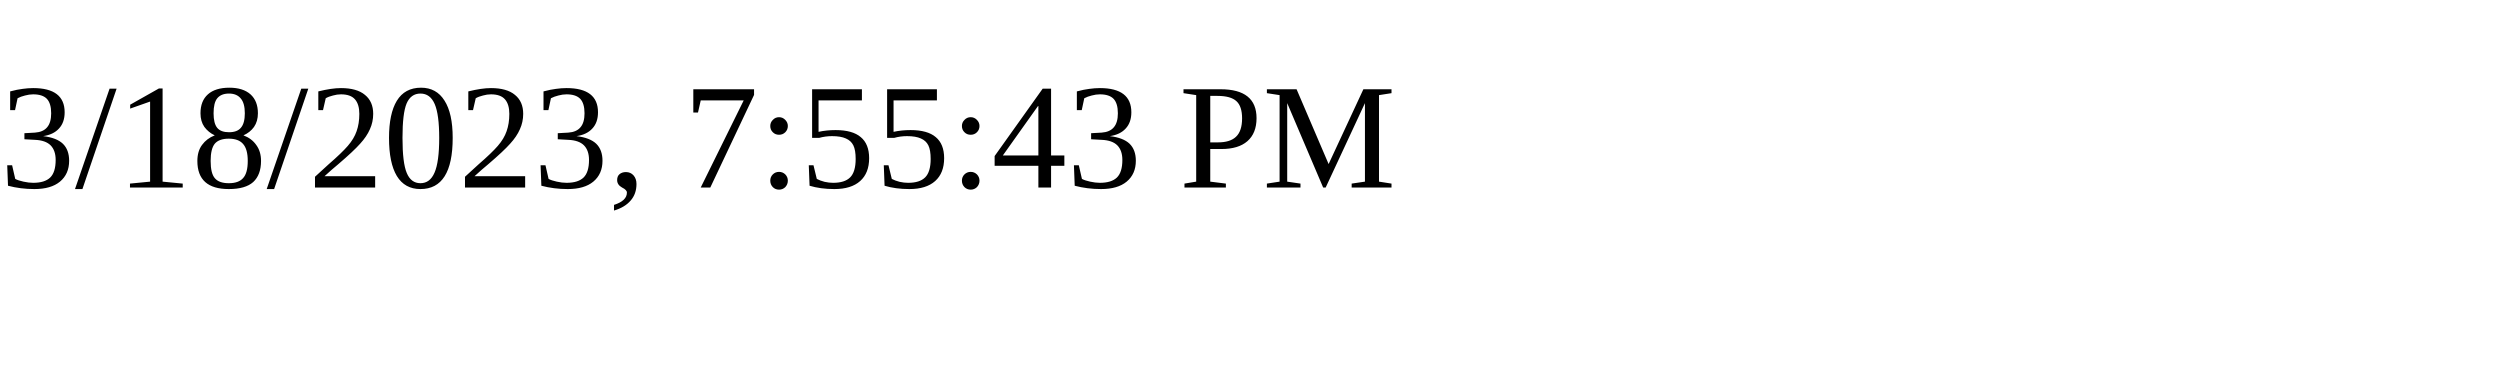
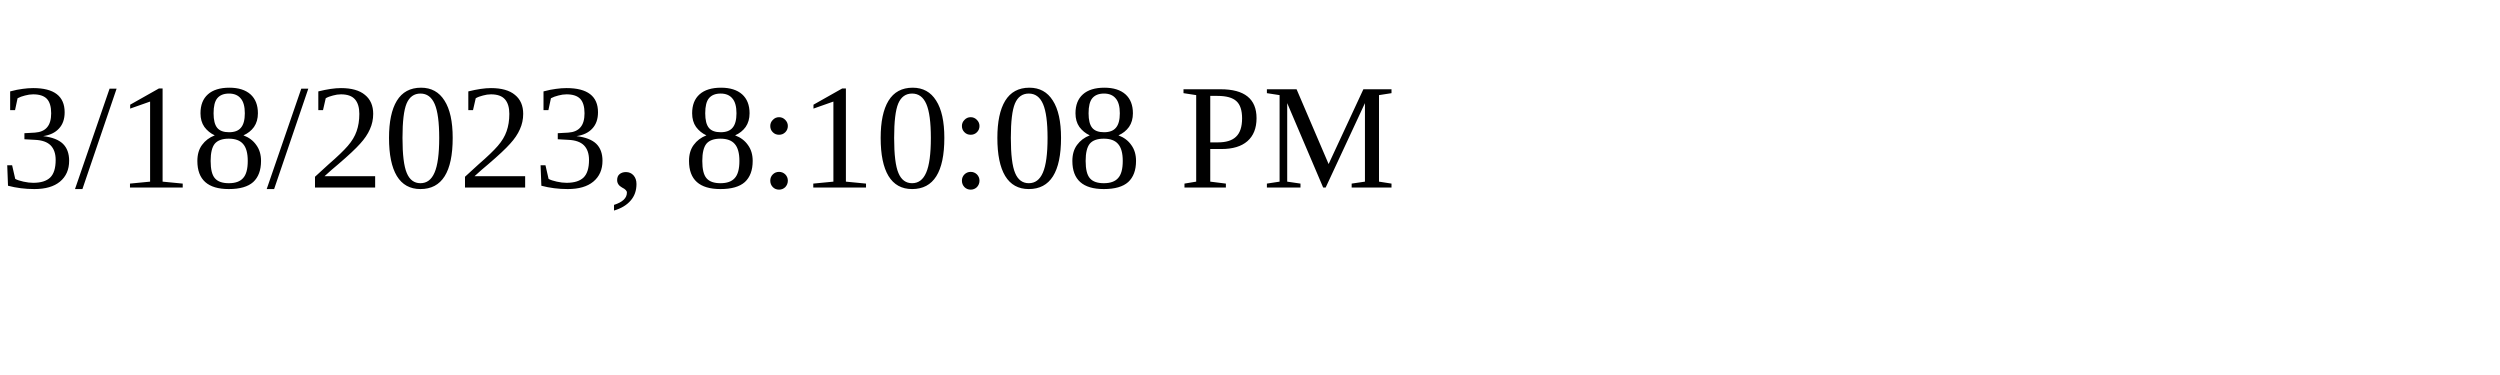
<svg xmlns="http://www.w3.org/2000/svg" height="30" width="200">
-   <text x="0" y="15">3/18/2023, 7:55:43 PM</text>
+   <text x="0" y="15">3/18/2023, 8:10:08 PM</text>
</svg>
